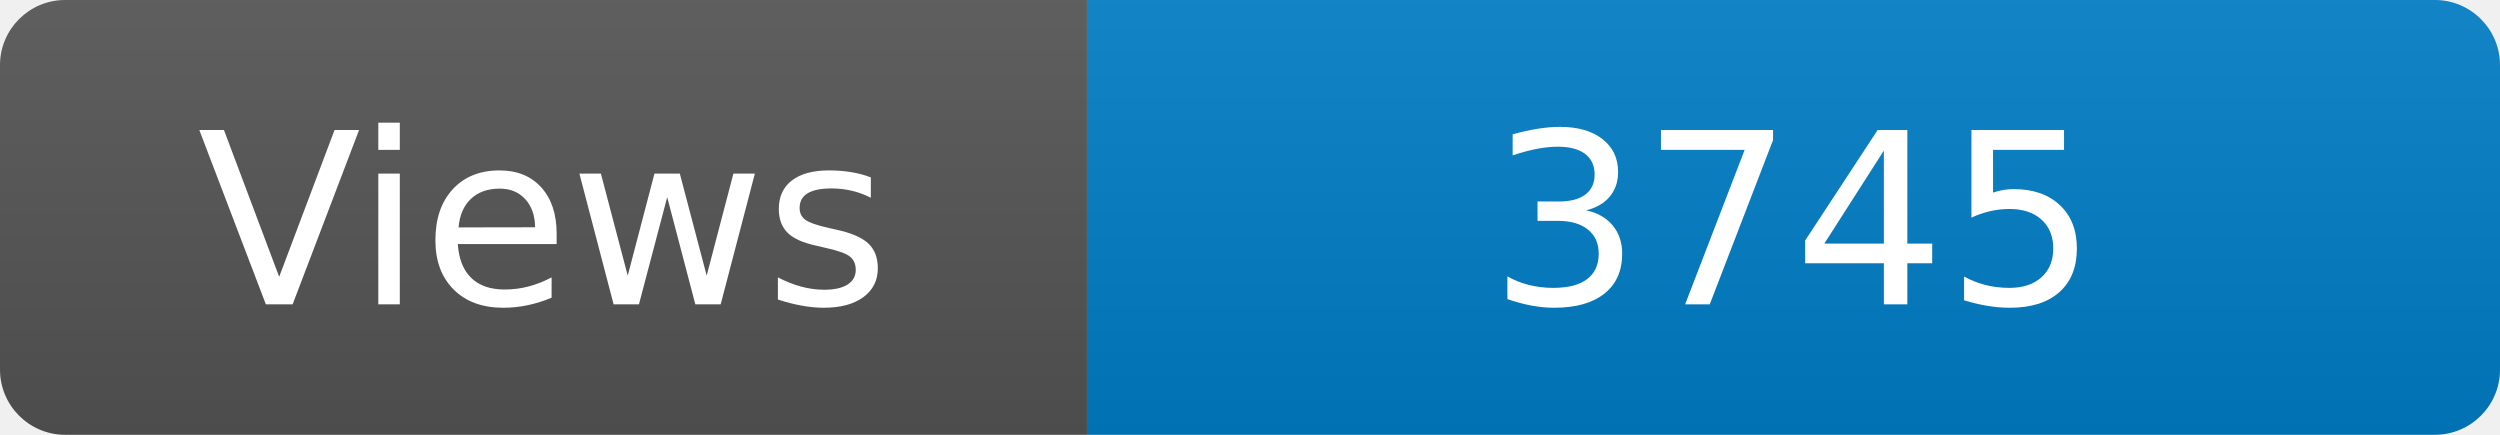
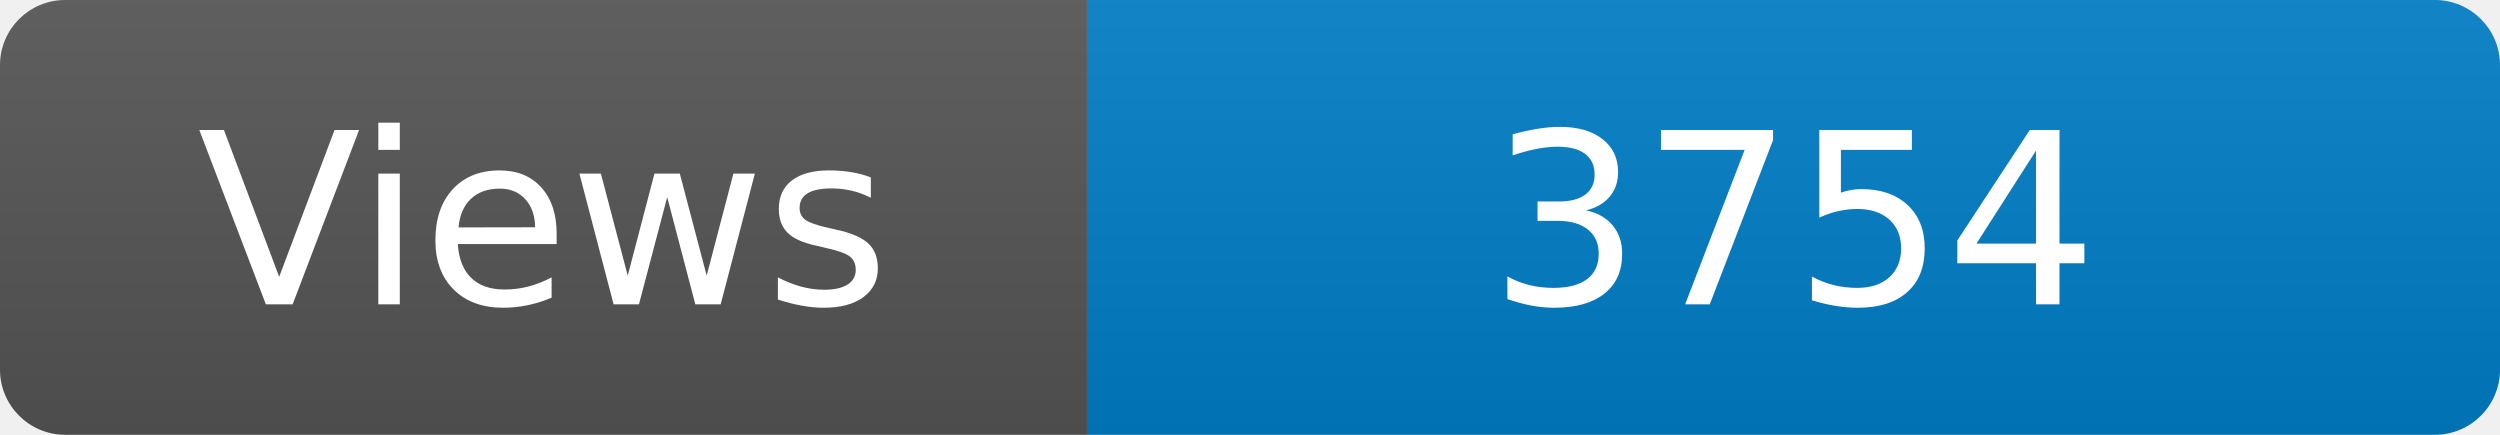
<svg xmlns="http://www.w3.org/2000/svg" width="115" height="20" role="img" aria-label="Maintained?: yes">
  <linearGradient id="s" x2="0" y2="100%">
    <stop offset="0" stop-color="#bbb" stop-opacity=".1" />
    <stop offset="1" stop-opacity=".1" />
  </linearGradient>
  <clipPath id="r">
    <rect width="115" height="20" rx="3" fill="#fff" />
  </clipPath>
  <g clip-path="url(#r)">
    <rect width="50" height="20" fill="#555" />
    <rect x="50" width="160" height="20" fill="#007ec6" />
    <rect width="115" height="20" fill="url(#s)" />
  </g>
  <g fill="#fff" text-anchor="middle" font-family="Verdana,Geneva,DejaVu Sans,sans-serif" font-size="110">
    <text x="250" y="140" transform="scale(.1)" fill="#fff">Views</text>
-     <text x="825" y="140" transform="scale(.1)" fill="#fff">3745</text>
+     <text x="825" y="140" transform="scale(.1)" fill="#fff">3754</text>
  </g>
</svg>
